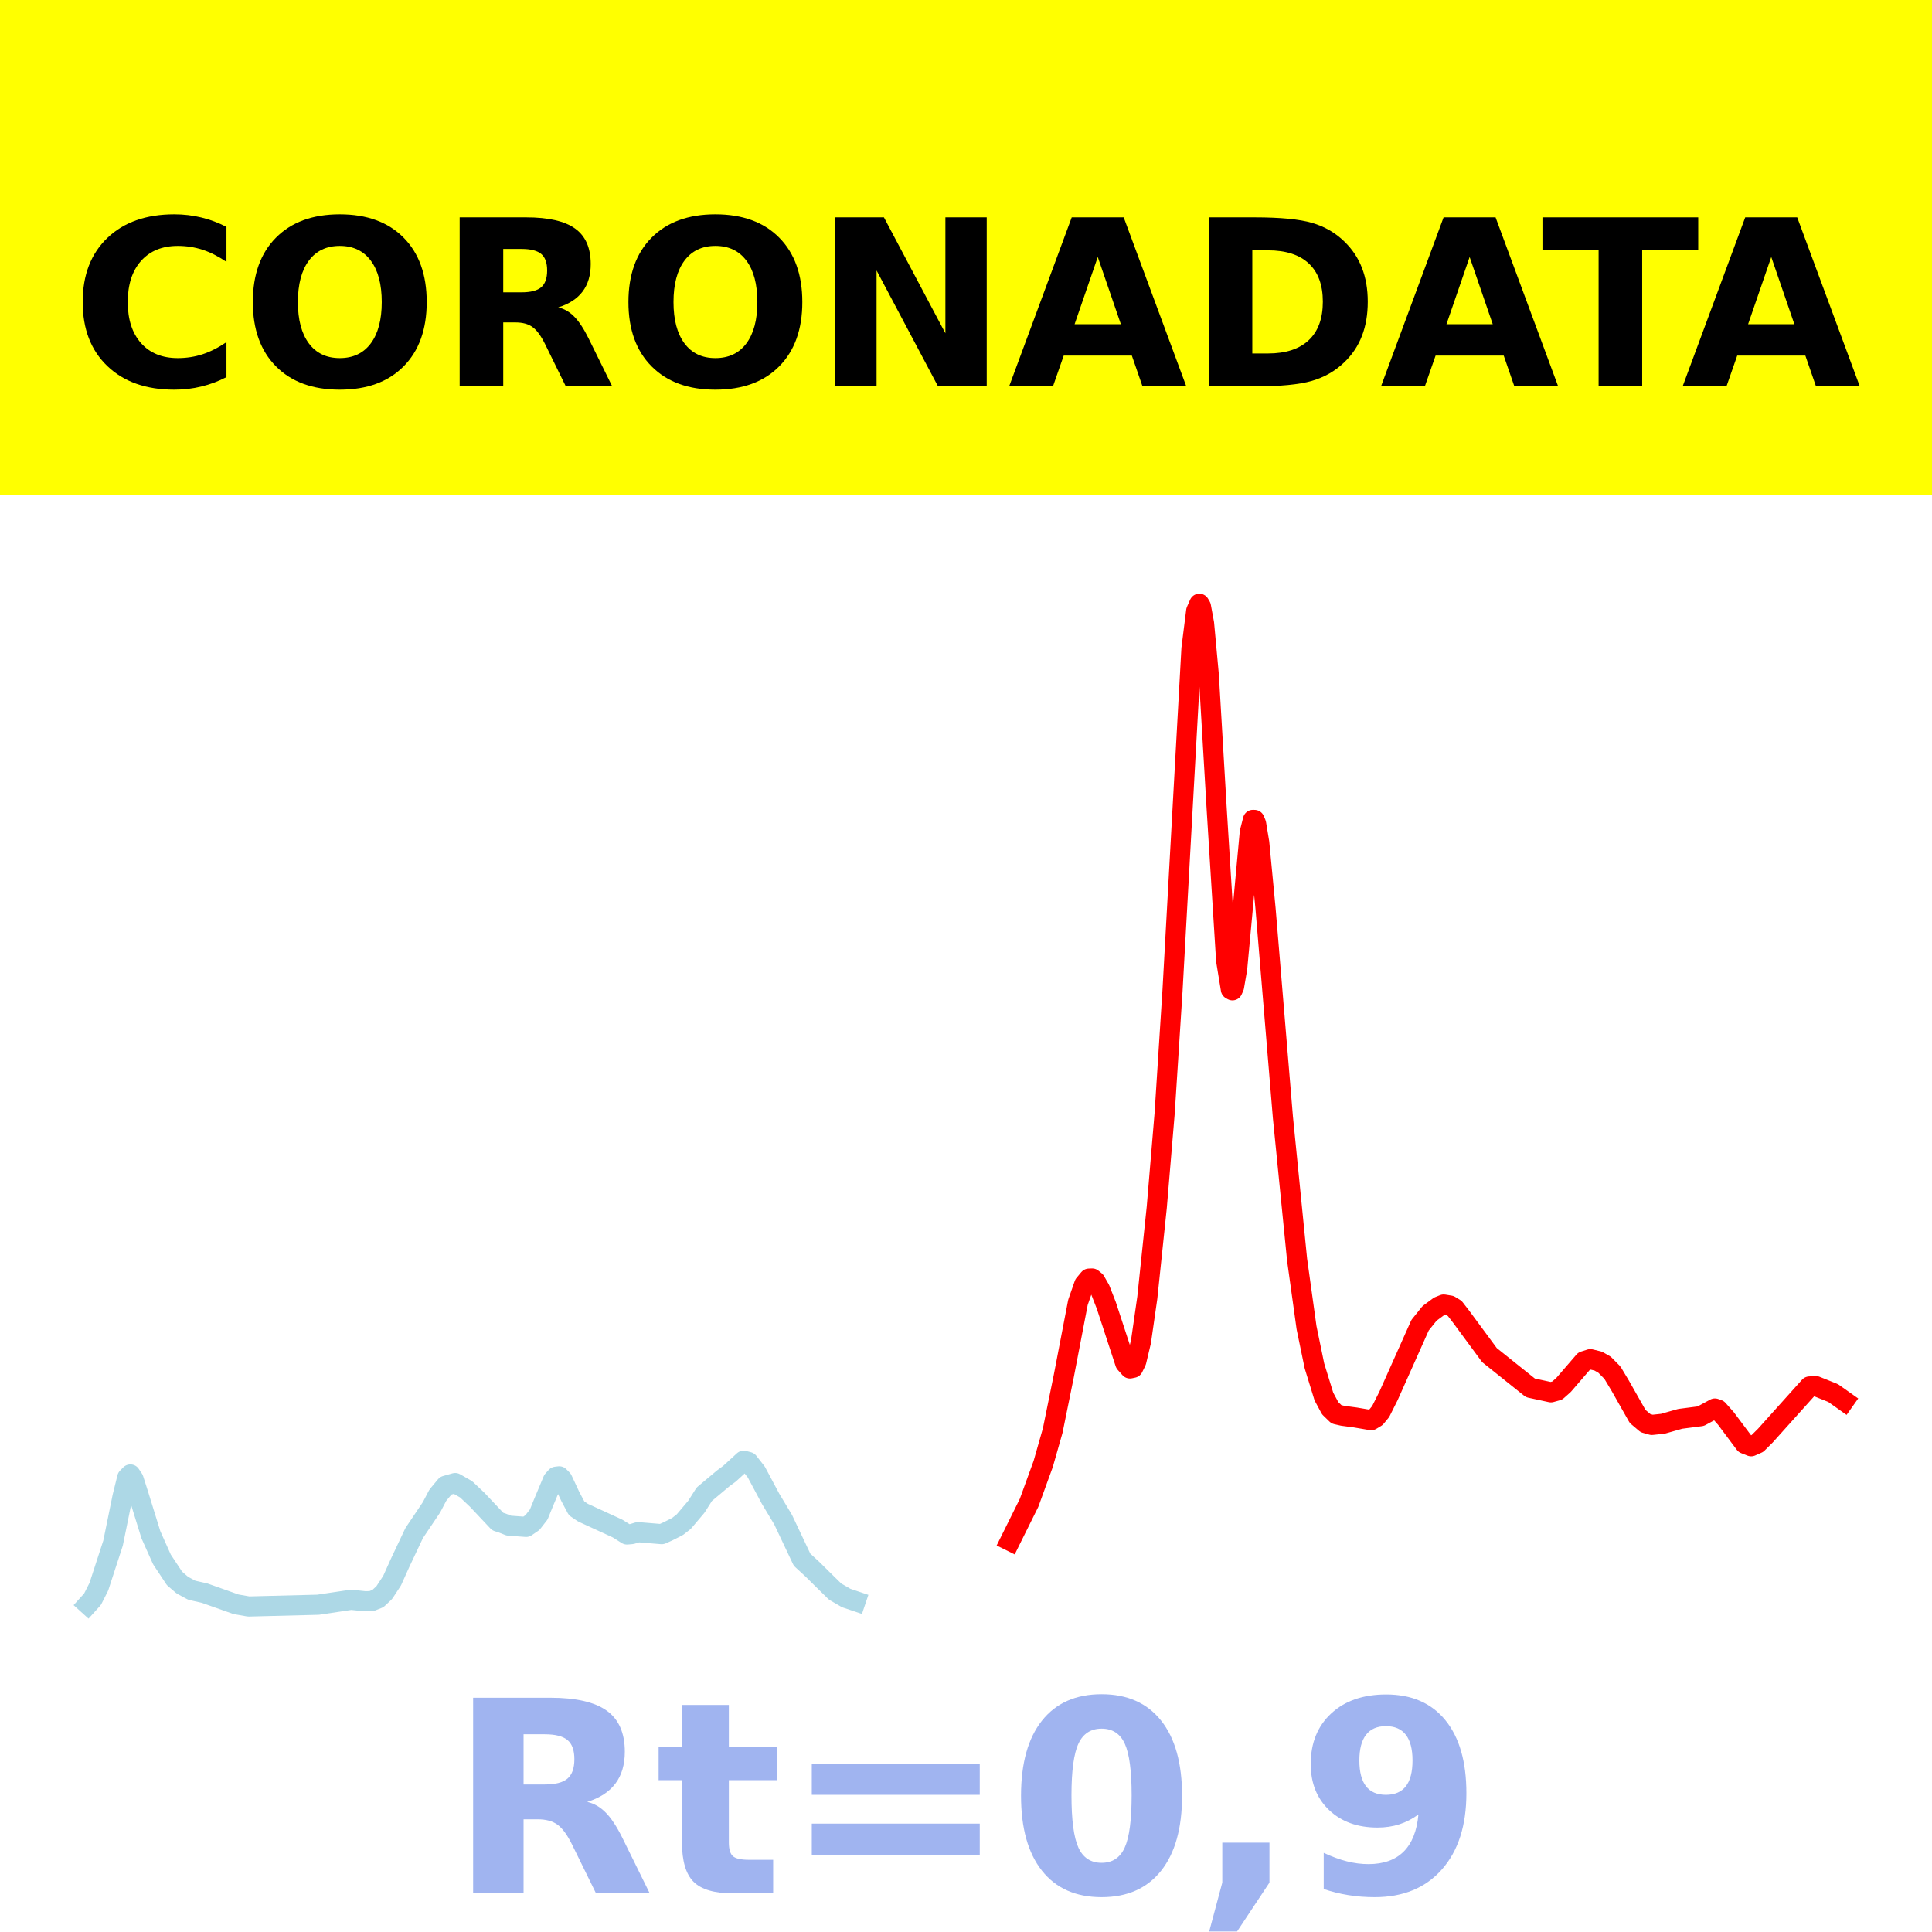
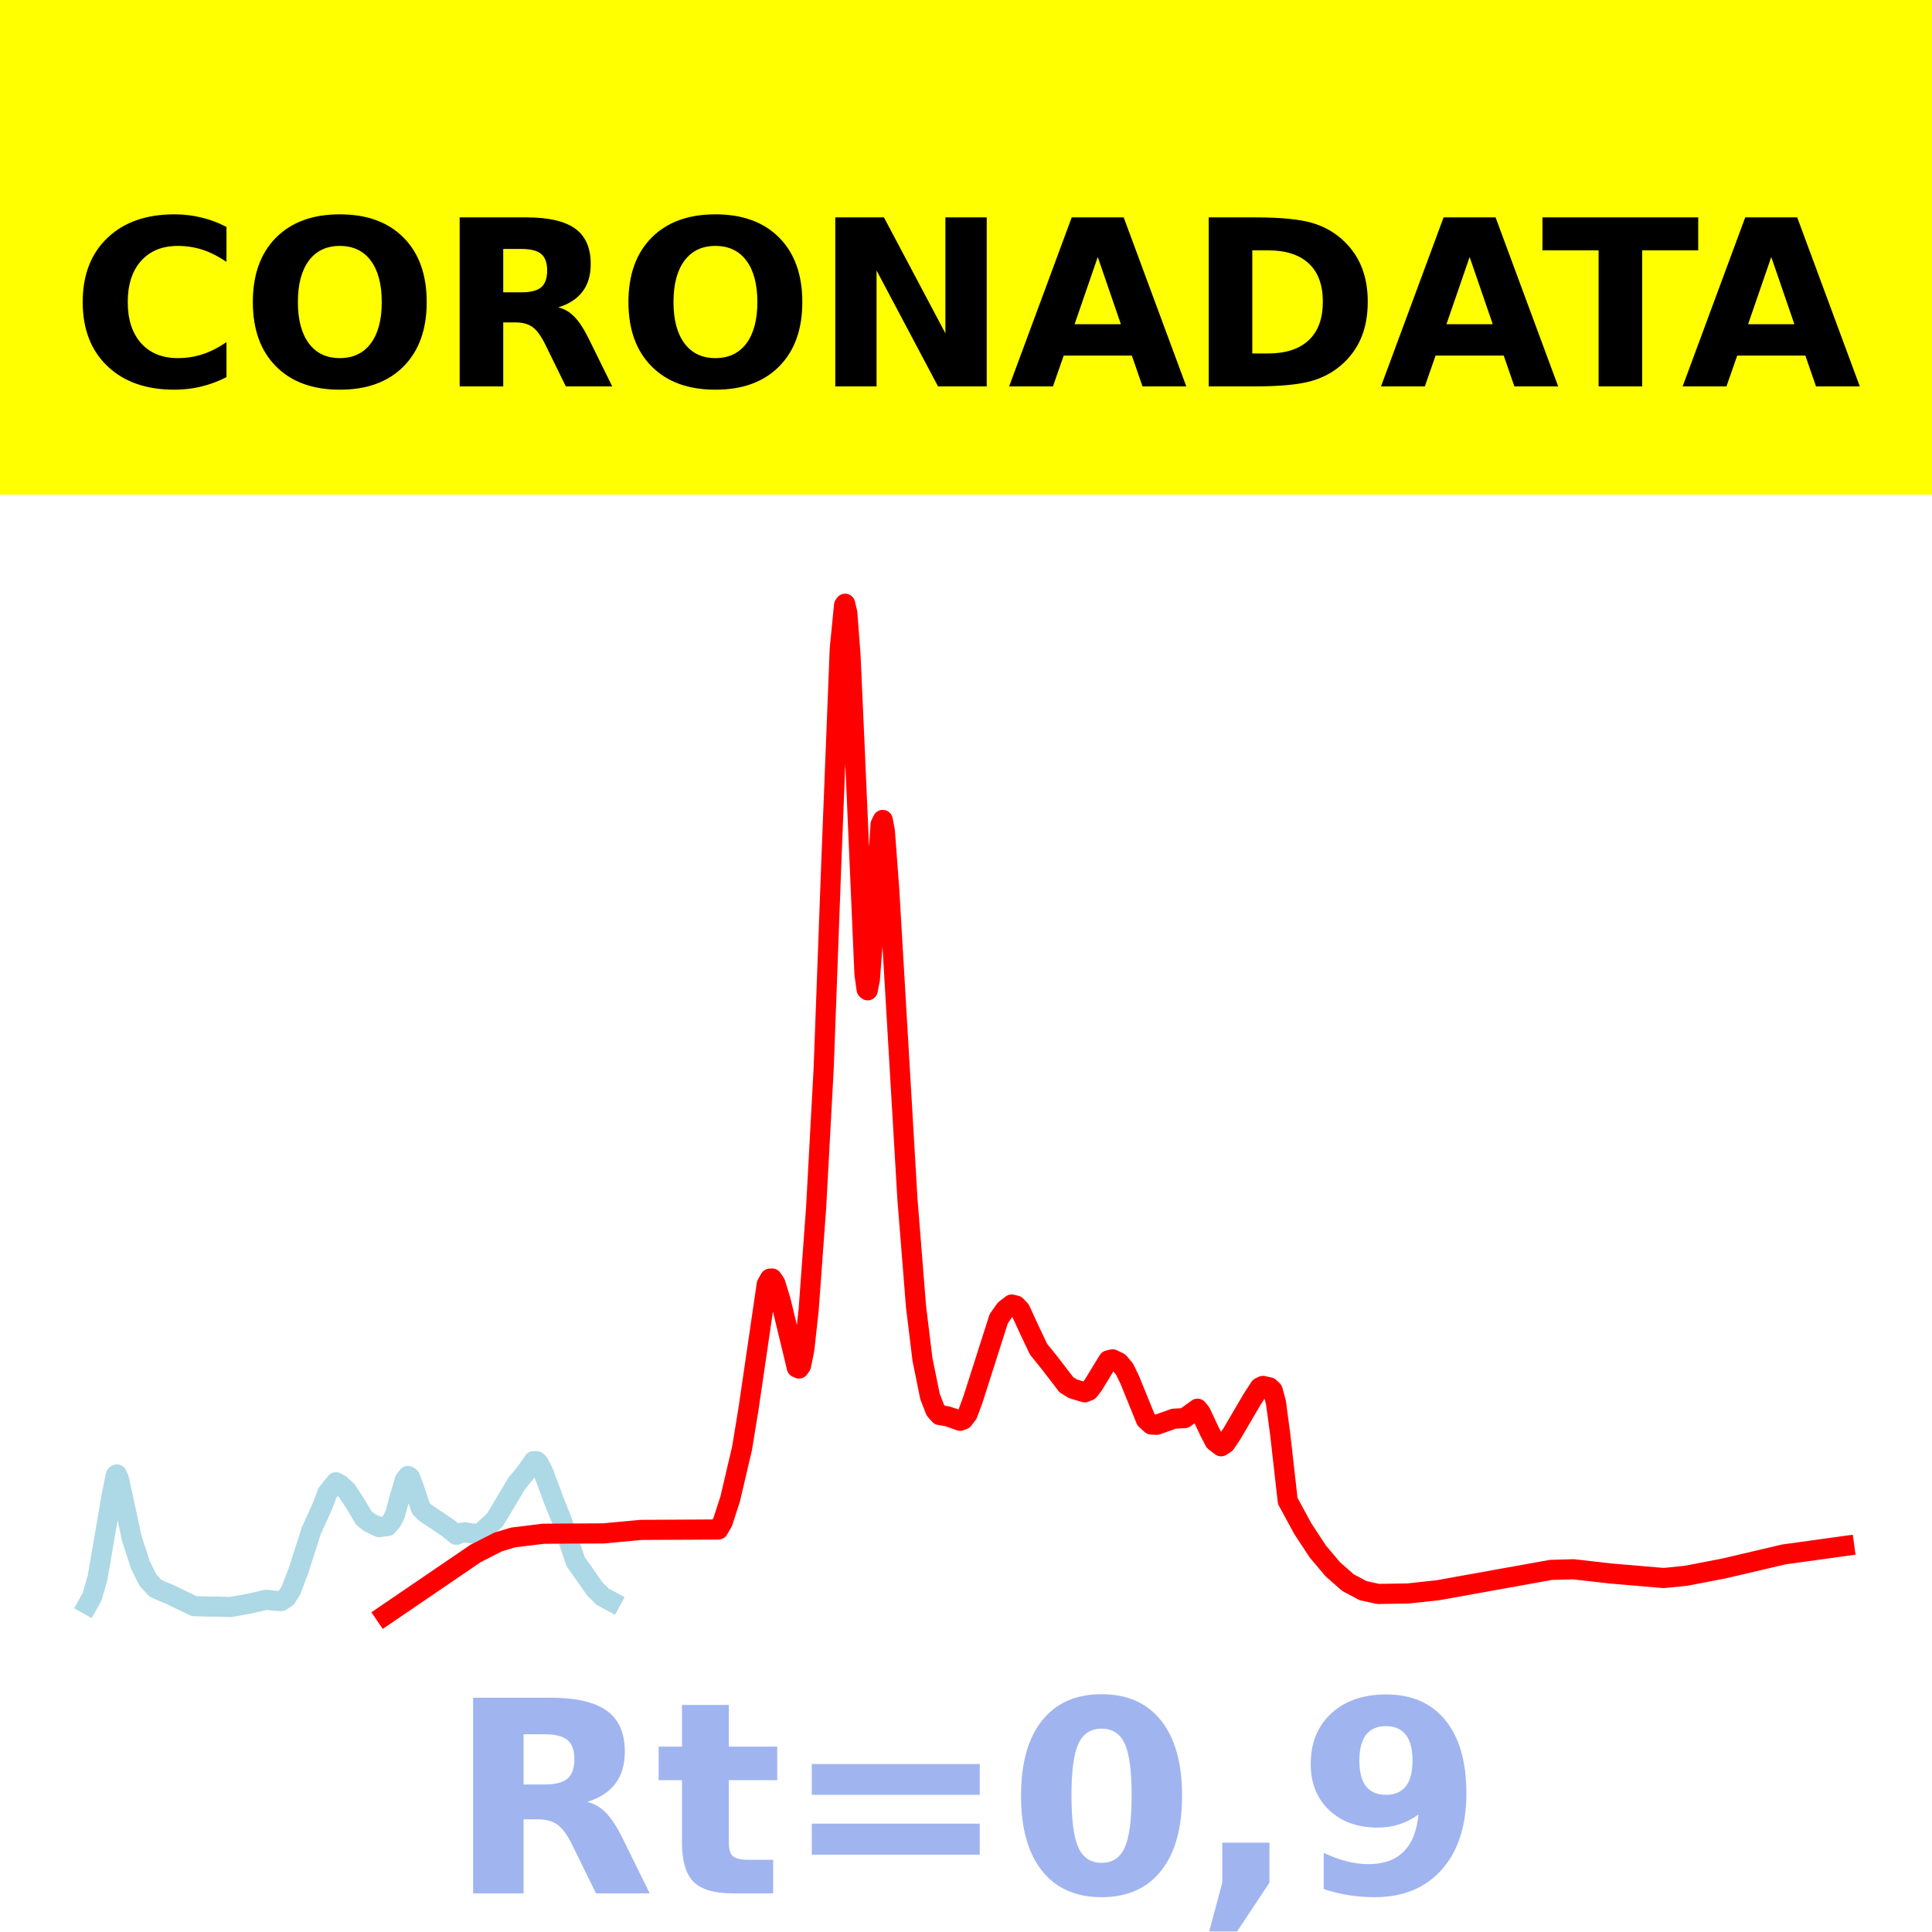
- <svg xmlns="http://www.w3.org/2000/svg" xmlns:xlink="http://www.w3.org/1999/xlink" height="144pt" version="1.1" viewBox="0 0 144 144" width="144pt">
+ <svg xmlns="http://www.w3.org/2000/svg" xmlns:xlink="http://www.w3.org/1999/xlink" width="144pt" height="144pt" viewBox="0 0 144 144" version="1.1">
  <defs>
-     <style type="text/css">*{stroke-linecap:butt;stroke-linejoin:round;}</style>
+     <style type="text/css">*{stroke-linejoin: round; stroke-linecap: butt}</style>
  </defs>
  <g id="figure_1">
    <g id="patch_1">
-       <path d="M 0 144  L 144 144  L 144 0  L 0 0  z " style="fill:#ffffff;" />
+       <path d="M 0 144  L 144 144  L 144 0  L 0 0  z " style="fill: #ffffff" />
    </g>
    <g id="axes_1">
      <g id="patch_2">
-         <path d="M 0 144  L 144 144  L 144 0  L 0 0  z " style="fill:#ffffff;" />
+         <path d="M 0 144  L 144 144  L 144 0  L 0 0  z " style="fill: #ffffff" />
      </g>
      <g id="line2d_1">
-         <path clip-path="url(#p7bb47cd481)" d="M 6.545 119.583  L 6.898 119.192  L 7.368 118.264  L 7.838 116.818  L 8.426 115.016  L 9.131 111.559  L 9.483 110.135  L 9.718 109.896  L 9.953 110.248  L 10.306 111.354  L 11.246 114.389  L 12.069 116.229  L 13.009 117.649  L 13.596 118.151  L 14.301 118.529  L 15.241 118.74  L 17.592 119.573  L 18.532 119.738  L 23.702 119.607  L 26.17 119.239  L 27.228 119.349  L 27.698 119.333  L 28.168 119.146  L 28.638 118.708  L 29.225 117.813  L 29.813 116.504  L 30.871 114.264  L 32.163 112.342  L 32.633 111.444  L 33.221 110.737  L 33.926 110.536  L 34.748 111.008  L 35.571 111.786  L 37.099 113.409  L 37.451 113.523  L 37.921 113.71  L 39.214 113.805  L 39.684 113.484  L 40.154 112.88  L 40.507 112.013  L 41.212 110.328  L 41.447 110.065  L 41.682 110.037  L 41.917 110.276  L 42.504 111.532  L 42.974 112.419  L 43.444 112.74  L 46.03 113.928  L 46.735 114.372  L 47.087 114.341  L 47.557 114.199  L 49.32 114.346  L 49.79 114.135  L 50.495 113.779  L 50.965 113.411  L 51.905 112.301  L 52.493 111.372  L 53.903 110.189  L 54.373 109.842  L 55.431 108.874  L 55.783 108.967  L 56.371 109.717  L 57.428 111.698  L 58.369 113.265  L 59.779 116.248  L 60.601 117.007  L 61.189 117.591  L 62.246 118.628  L 63.069 119.105  L 63.774 119.343  L 63.774 119.343  " style="fill:none;stroke:#add8e6;stroke-linecap:square;stroke-width:1.5;" />
+         <path d="M 6.545 119.583  L 6.866 119.007  L 7.266 117.62  L 8.307 111.559  L 8.627 109.954  L 8.707 109.896  L 8.867 110.248  L 9.108 111.354  L 9.828 114.682  L 10.469 116.647  L 11.029 117.778  L 11.59 118.381  L 11.99 118.562  L 12.55 118.787  L 14.472 119.715  L 15.433 119.739  L 16.234 119.751  L 17.194 119.777  L 18.475 119.549  L 19.837 119.242  L 20.477 119.311  L 20.957 119.333  L 21.358 119.059  L 21.678 118.555  L 22.239 117.097  L 23.199 114.1  L 24 112.342  L 24.4 111.276  L 25.041 110.479  L 25.361 110.653  L 25.842 111.1  L 26.482 112.075  L 27.123 113.156  L 27.523 113.469  L 28.244 113.82  L 28.884 113.745  L 29.204 113.356  L 29.445 112.88  L 29.765 111.686  L 30.165 110.328  L 30.405 110.008  L 30.565 110.118  L 30.886 110.974  L 31.366 112.419  L 31.686 112.74  L 33.448 113.928  L 34.008 114.393  L 34.329 114.261  L 34.649 114.214  L 34.969 114.263  L 35.369 114.317  L 35.77 114.312  L 36.891 113.287  L 38.492 110.602  L 39.293 109.608  L 39.773 108.906  L 40.013 108.915  L 40.173 109.087  L 40.494 109.717  L 41.294 111.878  L 41.855 113.265  L 42.896 116.379  L 44.337 118.432  L 44.897 118.993  L 45.538 119.343  L 45.538 119.343  " clip-path="url(#p135d0723f4)" style="fill: none; stroke: #add8e6; stroke-width: 1.5; stroke-linecap: square" />
      </g>
      <g id="line2d_2">
-         <path clip-path="url(#p7bb47cd481)" d="M 75.29 114.852  L 76.701 112.01  L 77.758 109.101  L 78.463 106.626  L 79.286 102.577  L 80.343 97.074  L 80.813 95.727  L 81.166 95.302  L 81.401 95.293  L 81.636 95.483  L 81.989 96.099  L 82.459 97.301  L 83.869 101.604  L 84.221 101.997  L 84.456 101.947  L 84.691 101.473  L 85.044 99.986  L 85.514 96.721  L 86.219 89.978  L 86.807 82.961  L 87.394 73.797  L 88.804 48.343  L 89.157 45.53  L 89.392 45  L 89.509 45.199  L 89.744 46.471  L 90.097 50.309  L 90.685 60.291  L 91.39 71.599  L 91.742 73.746  L 91.86 73.812  L 91.977 73.552  L 92.212 72.188  L 92.565 68.4  L 93.152 62.033  L 93.387 61.11  L 93.505 61.114  L 93.622 61.393  L 93.857 62.811  L 94.327 67.732  L 95.62 83.272  L 96.678 93.891  L 97.383 98.962  L 97.97 101.803  L 98.675 104.091  L 99.145 104.963  L 99.615 105.418  L 100.086 105.526  L 101.026 105.652  L 102.201 105.852  L 102.553 105.639  L 102.906 105.212  L 103.493 104.041  L 105.844 98.774  L 106.549 97.895  L 107.254 97.374  L 107.606 97.232  L 108.076 97.309  L 108.429 97.525  L 108.899 98.133  L 111.014 101.001  L 114.07 103.445  L 115.597 103.775  L 116.067 103.645  L 116.537 103.228  L 118.065 101.456  L 118.535 101.307  L 119.123 101.451  L 119.593 101.718  L 120.18 102.311  L 120.768 103.293  L 122.06 105.575  L 122.648 106.073  L 123.118 106.206  L 123.941 106.119  L 125.233 105.753  L 126.761 105.555  L 127.819 104.983  L 128.054 105.065  L 128.641 105.726  L 130.051 107.61  L 130.521 107.796  L 130.991 107.587  L 131.579 107.004  L 134.869 103.34  L 135.339 103.313  L 136.632 103.831  L 137.455 104.414  L 137.455 104.414  " style="fill:none;stroke:#ff0000;stroke-linecap:square;stroke-width:1.5;" />
+         <path d="M 28.724 120.368  L 35.45 115.785  L 37.131 114.927  L 38.252 114.591  L 40.494 114.318  L 42.175 114.305  L 44.977 114.291  L 47.78 114.03  L 53.545 114  L 53.865 113.446  L 54.425 111.718  L 55.306 107.959  L 55.786 105.034  L 57.148 95.727  L 57.388 95.302  L 57.548 95.293  L 57.788 95.649  L 58.188 96.952  L 59.389 101.924  L 59.55 102.002  L 59.71 101.77  L 59.95 100.571  L 60.27 97.658  L 60.831 89.978  L 61.391 79.655  L 61.952 64.539  L 62.592 48.343  L 62.912 45.111  L 62.992 45  L 63.153 45.683  L 63.393 48.87  L 63.713 55.994  L 64.434 72.618  L 64.594 73.746  L 64.674 73.812  L 64.834 73.006  L 65.074 69.87  L 65.635 61.445  L 65.795 61.114  L 65.955 61.973  L 66.275 66.26  L 67.636 89.385  L 68.277 97.407  L 68.757 101.331  L 69.318 104.091  L 69.718 105.113  L 70.038 105.471  L 70.599 105.562  L 71.079 105.721  L 71.56 105.896  L 71.8 105.803  L 72.12 105.386  L 72.52 104.306  L 74.442 98.285  L 74.922 97.607  L 75.403 97.232  L 75.723 97.309  L 76.043 97.642  L 76.684 99.039  L 77.405 100.559  L 78.205 101.549  L 78.686 102.175  L 79.486 103.215  L 79.967 103.51  L 80.847 103.775  L 81.168 103.645  L 81.488 103.228  L 82.609 101.392  L 82.929 101.317  L 83.41 101.556  L 83.81 102.035  L 84.21 102.859  L 85.411 105.812  L 85.812 106.176  L 86.212 106.196  L 86.692 106.026  L 87.493 105.742  L 88.294 105.697  L 89.254 104.997  L 89.495 105.296  L 90.135 106.661  L 90.535 107.431  L 91.016 107.796  L 91.336 107.587  L 91.817 106.868  L 93.338 104.277  L 93.898 103.41  L 94.138 103.298  L 94.619 103.409  L 94.859 103.636  L 95.099 104.518  L 95.42 106.909  L 95.98 111.868  L 97.101 113.933  L 98.222 115.64  L 99.343 116.967  L 100.464 117.956  L 101.585 118.553  L 102.706 118.803  L 104.947 118.769  L 107.189 118.524  L 115.596 117.011  L 117.278 116.964  L 120.08 117.282  L 124.003 117.617  L 125.685 117.446  L 128.487 116.906  L 132.971 115.855  L 137.455 115.235  L 137.455 115.235  " clip-path="url(#p135d0723f4)" style="fill: none; stroke: #ff0000; stroke-width: 1.5; stroke-linecap: square" />
      </g>
      <g id="patch_3">
-         <path d="M 0 144  L 0 0  " style="fill:none;stroke:#ffffff;stroke-linecap:square;stroke-linejoin:miter;stroke-width:0.8;" />
+         <path d="M 0 144  L 0 0  " style="fill: none; stroke: #ffffff; stroke-width: 0.8; stroke-linejoin: miter; stroke-linecap: square" />
      </g>
      <g id="patch_4">
-         <path d="M 144 144  L 144 0  " style="fill:none;stroke:#ffffff;stroke-linecap:square;stroke-linejoin:miter;stroke-width:0.8;" />
+         <path d="M 144 144  L 144 0  " style="fill: none; stroke: #ffffff; stroke-width: 0.8; stroke-linejoin: miter; stroke-linecap: square" />
      </g>
      <g id="patch_5">
-         <path d="M 0 144  L 144 144  " style="fill:none;stroke:#ffffff;stroke-linecap:square;stroke-linejoin:miter;stroke-width:0.8;" />
+         <path d="M 0 144  L 144 144  " style="fill: none; stroke: #ffffff; stroke-width: 0.8; stroke-linejoin: miter; stroke-linecap: square" />
      </g>
      <g id="patch_6">
-         <path d="M 0 0  L 144 0  " style="fill:none;stroke:#ffffff;stroke-linecap:square;stroke-linejoin:miter;stroke-width:0.8;" />
+         <path d="M 0 0  L 144 0  " style="fill: none; stroke: #ffffff; stroke-width: 0.8; stroke-linejoin: miter; stroke-linecap: square" />
      </g>
    </g>
    <g id="text_1">
      <g id="patch_7">
-         <path d="M -64.848 36.368  L 208.848 36.368  L 208.848 -7.654  L -64.848 -7.654  z " style="fill:#ffff00;stroke:#ffff00;stroke-linejoin:miter;" />
+         <path d="M -64.848 36.368  L 208.848 36.368  L 208.848 -7.654  L -64.848 -7.654  z " style="fill: #ffff00; stroke: #ffff00; stroke-linejoin: miter" />
      </g>
-       <g transform="translate(72 9.45018)scale(0.1728 -0.1728)" />
-       <g transform="translate(-60.87375 28.8)scale(0.1728 -0.1728)">
+       <g transform="translate(72 9.45018) scale(0.1728 -0.1728)" />
+       <g transform="translate(-60.87375 28.8) scale(0.1728 -0.1728)">
        <defs>
-           <path id="DejaVuSans-Bold-32" />
-           <path d="M 67 4  Q 61.812 1.312 56.203 -0.047  Q 50.594 -1.422 44.484 -1.422  Q 26.266 -1.422 15.625 8.766  Q 4.984 18.953 4.984 36.375  Q 4.984 53.859 15.625 64.031  Q 26.266 74.219 44.484 74.219  Q 50.594 74.219 56.203 72.844  Q 61.812 71.484 67 68.797  L 67 53.719  Q 61.766 57.281 56.688 58.938  Q 51.609 60.594 46 60.594  Q 35.938 60.594 30.172 54.141  Q 24.422 47.703 24.422 36.375  Q 24.422 25.094 30.172 18.641  Q 35.938 12.203 46 12.203  Q 51.609 12.203 56.688 13.859  Q 61.766 15.531 67 19.094  z " id="DejaVuSans-Bold-67" />
-           <path d="M 42.484 60.594  Q 33.891 60.594 29.156 54.25  Q 24.422 47.906 24.422 36.375  Q 24.422 24.906 29.156 18.547  Q 33.891 12.203 42.484 12.203  Q 51.125 12.203 55.859 18.547  Q 60.594 24.906 60.594 36.375  Q 60.594 47.906 55.859 54.25  Q 51.125 60.594 42.484 60.594  z M 42.484 74.219  Q 60.062 74.219 70.016 64.156  Q 79.984 54.109 79.984 36.375  Q 79.984 18.703 70.016 8.641  Q 60.062 -1.422 42.484 -1.422  Q 24.953 -1.422 14.969 8.641  Q 4.984 18.703 4.984 36.375  Q 4.984 54.109 14.969 64.156  Q 24.953 74.219 42.484 74.219  z " id="DejaVuSans-Bold-79" />
-           <path d="M 35.891 40.578  Q 41.797 40.578 44.359 42.766  Q 46.922 44.969 46.922 50  Q 46.922 54.984 44.359 57.125  Q 41.797 59.281 35.891 59.281  L 27.984 59.281  L 27.984 40.578  z M 27.984 27.594  L 27.984 0  L 9.188 0  L 9.188 72.906  L 37.891 72.906  Q 52.297 72.906 59 68.062  Q 65.719 63.234 65.719 52.781  Q 65.719 45.562 62.219 40.922  Q 58.734 36.281 51.703 34.078  Q 55.562 33.203 58.609 30.094  Q 61.672 27 64.797 20.703  L 75 0  L 54.984 0  L 46.094 18.109  Q 43.406 23.578 40.641 25.578  Q 37.891 27.594 33.297 27.594  z " id="DejaVuSans-Bold-82" />
-           <path d="M 9.188 72.906  L 30.172 72.906  L 56.688 22.906  L 56.688 72.906  L 74.516 72.906  L 74.516 0  L 53.516 0  L 27 50  L 27 0  L 9.188 0  z " id="DejaVuSans-Bold-78" />
-           <path d="M 53.422 13.281  L 24.031 13.281  L 19.391 0  L 0.484 0  L 27.484 72.906  L 49.906 72.906  L 76.906 0  L 58.016 0  z M 28.719 26.812  L 48.688 26.812  L 38.719 55.812  z " id="DejaVuSans-Bold-65" />
-           <path d="M 27.984 58.688  L 27.984 14.203  L 34.719 14.203  Q 46.234 14.203 52.312 19.922  Q 58.406 25.641 58.406 36.531  Q 58.406 47.359 52.344 53.016  Q 46.297 58.688 34.719 58.688  z M 9.188 72.906  L 29 72.906  Q 45.609 72.906 53.734 70.531  Q 61.859 68.172 67.672 62.5  Q 72.797 57.562 75.281 51.109  Q 77.781 44.672 77.781 36.531  Q 77.781 28.266 75.281 21.797  Q 72.797 15.328 67.672 10.406  Q 61.812 4.734 53.609 2.359  Q 45.406 0 29 0  L 9.188 0  z " id="DejaVuSans-Bold-68" />
-           <path d="M 0.484 72.906  L 67.672 72.906  L 67.672 58.688  L 43.5 58.688  L 43.5 0  L 24.703 0  L 24.703 58.688  L 0.484 58.688  z " id="DejaVuSans-Bold-84" />
+           <path id="DejaVuSans-Bold-20" transform="scale(0.015625)" />
+           <path id="DejaVuSans-Bold-43" d="M 4288 256  Q 3956 84 3597 -3  Q 3238 -91 2847 -91  Q 1681 -91 1000 561  Q 319 1213 319 2328  Q 319 3447 1000 4098  Q 1681 4750 2847 4750  Q 3238 4750 3597 4662  Q 3956 4575 4288 4403  L 4288 3438  Q 3953 3666 3628 3772  Q 3303 3878 2944 3878  Q 2300 3878 1931 3465  Q 1563 3053 1563 2328  Q 1563 1606 1931 1193  Q 2300 781 2944 781  Q 3303 781 3628 887  Q 3953 994 4288 1222  L 4288 256  z " transform="scale(0.015625)" />
+           <path id="DejaVuSans-Bold-4f" d="M 2719 3878  Q 2169 3878 1866 3472  Q 1563 3066 1563 2328  Q 1563 1594 1866 1187  Q 2169 781 2719 781  Q 3272 781 3575 1187  Q 3878 1594 3878 2328  Q 3878 3066 3575 3472  Q 3272 3878 2719 3878  z M 2719 4750  Q 3844 4750 4481 4106  Q 5119 3463 5119 2328  Q 5119 1197 4481 553  Q 3844 -91 2719 -91  Q 1597 -91 958 553  Q 319 1197 319 2328  Q 319 3463 958 4106  Q 1597 4750 2719 4750  z " transform="scale(0.015625)" />
+           <path id="DejaVuSans-Bold-52" d="M 2297 2597  Q 2675 2597 2839 2737  Q 3003 2878 3003 3200  Q 3003 3519 2839 3656  Q 2675 3794 2297 3794  L 1791 3794  L 1791 2597  L 2297 2597  z M 1791 1766  L 1791 0  L 588 0  L 588 4666  L 2425 4666  Q 3347 4666 3776 4356  Q 4206 4047 4206 3378  Q 4206 2916 3982 2619  Q 3759 2322 3309 2181  Q 3556 2125 3751 1926  Q 3947 1728 4147 1325  L 4800 0  L 3519 0  L 2950 1159  Q 2778 1509 2601 1637  Q 2425 1766 2131 1766  L 1791 1766  z " transform="scale(0.015625)" />
+           <path id="DejaVuSans-Bold-4e" d="M 588 4666  L 1931 4666  L 3628 1466  L 3628 4666  L 4769 4666  L 4769 0  L 3425 0  L 1728 3200  L 1728 0  L 588 0  L 588 4666  z " transform="scale(0.015625)" />
+           <path id="DejaVuSans-Bold-41" d="M 3419 850  L 1538 850  L 1241 0  L 31 0  L 1759 4666  L 3194 4666  L 4922 0  L 3713 0  L 3419 850  z M 1838 1716  L 3116 1716  L 2478 3572  L 1838 1716  z " transform="scale(0.015625)" />
+           <path id="DejaVuSans-Bold-44" d="M 1791 3756  L 1791 909  L 2222 909  Q 2959 909 3348 1275  Q 3738 1641 3738 2338  Q 3738 3031 3350 3393  Q 2963 3756 2222 3756  L 1791 3756  z M 588 4666  L 1856 4666  Q 2919 4666 3439 4514  Q 3959 4363 4331 4000  Q 4659 3684 4818 3271  Q 4978 2859 4978 2338  Q 4978 1809 4818 1395  Q 4659 981 4331 666  Q 3956 303 3431 151  Q 2906 0 1856 0  L 588 0  L 588 4666  z " transform="scale(0.015625)" />
+           <path id="DejaVuSans-Bold-54" d="M 31 4666  L 4331 4666  L 4331 3756  L 2784 3756  L 2784 0  L 1581 0  L 1581 3756  L 31 3756  L 31 4666  z " transform="scale(0.015625)" />
        </defs>
-         <use xlink:href="#DejaVuSans-Bold-32" />
-         <use x="34.814" xlink:href="#DejaVuSans-Bold-32" />
-         <use x="69.629" xlink:href="#DejaVuSans-Bold-32" />
-         <use x="104.443" xlink:href="#DejaVuSans-Bold-32" />
-         <use x="139.258" xlink:href="#DejaVuSans-Bold-32" />
-         <use x="174.072" xlink:href="#DejaVuSans-Bold-32" />
-         <use x="208.887" xlink:href="#DejaVuSans-Bold-32" />
-         <use x="243.701" xlink:href="#DejaVuSans-Bold-32" />
-         <use x="278.516" xlink:href="#DejaVuSans-Bold-32" />
-         <use x="313.33" xlink:href="#DejaVuSans-Bold-32" />
-         <use x="348.145" xlink:href="#DejaVuSans-Bold-32" />
-         <use x="382.959" xlink:href="#DejaVuSans-Bold-67" />
-         <use x="456.348" xlink:href="#DejaVuSans-Bold-79" />
-         <use x="541.357" xlink:href="#DejaVuSans-Bold-82" />
-         <use x="618.359" xlink:href="#DejaVuSans-Bold-79" />
-         <use x="703.369" xlink:href="#DejaVuSans-Bold-78" />
-         <use x="787.061" xlink:href="#DejaVuSans-Bold-65" />
-         <use x="864.453" xlink:href="#DejaVuSans-Bold-68" />
-         <use x="947.461" xlink:href="#DejaVuSans-Bold-65" />
-         <use x="1017.104" xlink:href="#DejaVuSans-Bold-84" />
-         <use x="1077.566" xlink:href="#DejaVuSans-Bold-65" />
-         <use x="1154.959" xlink:href="#DejaVuSans-Bold-32" />
-         <use x="1189.773" xlink:href="#DejaVuSans-Bold-32" />
-         <use x="1224.588" xlink:href="#DejaVuSans-Bold-32" />
-         <use x="1259.402" xlink:href="#DejaVuSans-Bold-32" />
-         <use x="1294.217" xlink:href="#DejaVuSans-Bold-32" />
-         <use x="1329.031" xlink:href="#DejaVuSans-Bold-32" />
-         <use x="1363.846" xlink:href="#DejaVuSans-Bold-32" />
-         <use x="1398.66" xlink:href="#DejaVuSans-Bold-32" />
-         <use x="1433.475" xlink:href="#DejaVuSans-Bold-32" />
-         <use x="1468.289" xlink:href="#DejaVuSans-Bold-32" />
-         <use x="1503.104" xlink:href="#DejaVuSans-Bold-32" />
+         <use xlink:href="#DejaVuSans-Bold-20" />
+         <use xlink:href="#DejaVuSans-Bold-20" x="34.814" />
+         <use xlink:href="#DejaVuSans-Bold-20" x="69.629" />
+         <use xlink:href="#DejaVuSans-Bold-20" x="104.443" />
+         <use xlink:href="#DejaVuSans-Bold-20" x="139.258" />
+         <use xlink:href="#DejaVuSans-Bold-20" x="174.072" />
+         <use xlink:href="#DejaVuSans-Bold-20" x="208.887" />
+         <use xlink:href="#DejaVuSans-Bold-20" x="243.701" />
+         <use xlink:href="#DejaVuSans-Bold-20" x="278.516" />
+         <use xlink:href="#DejaVuSans-Bold-20" x="313.33" />
+         <use xlink:href="#DejaVuSans-Bold-20" x="348.145" />
+         <use xlink:href="#DejaVuSans-Bold-43" x="382.959" />
+         <use xlink:href="#DejaVuSans-Bold-4f" x="456.348" />
+         <use xlink:href="#DejaVuSans-Bold-52" x="541.357" />
+         <use xlink:href="#DejaVuSans-Bold-4f" x="618.359" />
+         <use xlink:href="#DejaVuSans-Bold-4e" x="703.369" />
+         <use xlink:href="#DejaVuSans-Bold-41" x="787.061" />
+         <use xlink:href="#DejaVuSans-Bold-44" x="864.453" />
+         <use xlink:href="#DejaVuSans-Bold-41" x="947.461" />
+         <use xlink:href="#DejaVuSans-Bold-54" x="1017.104" />
+         <use xlink:href="#DejaVuSans-Bold-41" x="1077.566" />
+         <use xlink:href="#DejaVuSans-Bold-20" x="1154.959" />
+         <use xlink:href="#DejaVuSans-Bold-20" x="1189.773" />
+         <use xlink:href="#DejaVuSans-Bold-20" x="1224.588" />
+         <use xlink:href="#DejaVuSans-Bold-20" x="1259.402" />
+         <use xlink:href="#DejaVuSans-Bold-20" x="1294.217" />
+         <use xlink:href="#DejaVuSans-Bold-20" x="1329.031" />
+         <use xlink:href="#DejaVuSans-Bold-20" x="1363.846" />
+         <use xlink:href="#DejaVuSans-Bold-20" x="1398.66" />
+         <use xlink:href="#DejaVuSans-Bold-20" x="1433.475" />
+         <use xlink:href="#DejaVuSans-Bold-20" x="1468.289" />
+         <use xlink:href="#DejaVuSans-Bold-20" x="1503.104" />
      </g>
    </g>
    <g id="text_2">
-       <g style="fill:#4169e1;opacity:0.5;" transform="translate(33.42656 141.12)scale(0.2 -0.2)">
+       <g style="fill: #4169e1; opacity: 0.5" transform="translate(33.42656 141.12) scale(0.2 -0.2)">
        <defs>
-           <path d="M 27.484 70.219  L 27.484 54.688  L 45.516 54.688  L 45.516 42.188  L 27.484 42.188  L 27.484 19  Q 27.484 15.188 29 13.844  Q 30.516 12.5 35.016 12.5  L 44 12.5  L 44 0  L 29 0  Q 18.656 0 14.328 4.312  Q 10.016 8.641 10.016 19  L 10.016 42.188  L 1.312 42.188  L 1.312 54.688  L 10.016 54.688  L 10.016 70.219  z " id="DejaVuSans-Bold-116" />
-           <path d="M 10.594 48.188  L 73.188 48.188  L 73.188 36.719  L 10.594 36.719  z M 10.594 25.984  L 73.188 25.984  L 73.188 14.406  L 10.594 14.406  z " id="DejaVuSans-Bold-61" />
-           <path d="M 46 36.531  Q 46 50.203 43.438 55.781  Q 40.875 61.375 34.812 61.375  Q 28.766 61.375 26.172 55.781  Q 23.578 50.203 23.578 36.531  Q 23.578 22.703 26.172 17.031  Q 28.766 11.375 34.812 11.375  Q 40.828 11.375 43.406 17.031  Q 46 22.703 46 36.531  z M 64.797 36.375  Q 64.797 18.266 56.984 8.422  Q 49.172 -1.422 34.812 -1.422  Q 20.406 -1.422 12.594 8.422  Q 4.781 18.266 4.781 36.375  Q 4.781 54.547 12.594 64.375  Q 20.406 74.219 34.812 74.219  Q 49.172 74.219 56.984 64.375  Q 64.797 54.547 64.797 36.375  z " id="DejaVuSans-Bold-48" />
-           <path d="M 10.203 18.891  L 27.781 18.891  L 27.781 4  L 15.719 -14.203  L 5.328 -14.203  L 10.203 4  z " id="DejaVuSans-Bold-44" />
-           <path d="M 10.016 1.609  L 10.016 15.094  Q 14.5 12.984 18.594 11.938  Q 22.703 10.891 26.703 10.891  Q 35.109 10.891 39.797 15.547  Q 44.484 20.219 45.312 29.391  Q 42 26.953 38.234 25.734  Q 34.469 24.516 30.078 24.516  Q 18.891 24.516 12.031 31.031  Q 5.172 37.547 5.172 48.188  Q 5.172 59.969 12.812 67.047  Q 20.453 74.125 33.297 74.125  Q 47.562 74.125 55.375 64.5  Q 63.188 54.891 63.188 37.312  Q 63.188 19.234 54.047 8.906  Q 44.922 -1.422 29 -1.422  Q 23.875 -1.422 19.188 -0.656  Q 14.5 0.094 10.016 1.609  z M 33.203 36.719  Q 38.141 36.719 40.625 39.906  Q 43.109 43.109 43.109 49.516  Q 43.109 55.859 40.625 59.078  Q 38.141 62.312 33.203 62.312  Q 28.266 62.312 25.781 59.078  Q 23.297 55.859 23.297 49.516  Q 23.297 43.109 25.781 39.906  Q 28.266 36.719 33.203 36.719  z " id="DejaVuSans-Bold-57" />
+           <path id="DejaVuSans-Bold-74" d="M 1759 4494  L 1759 3500  L 2913 3500  L 2913 2700  L 1759 2700  L 1759 1216  Q 1759 972 1856 886  Q 1953 800 2241 800  L 2816 800  L 2816 0  L 1856 0  Q 1194 0 917 276  Q 641 553 641 1216  L 641 2700  L 84 2700  L 84 3500  L 641 3500  L 641 4494  L 1759 4494  z " transform="scale(0.015625)" />
+           <path id="DejaVuSans-Bold-3d" d="M 678 3084  L 4684 3084  L 4684 2350  L 678 2350  L 678 3084  z M 678 1663  L 4684 1663  L 4684 922  L 678 922  L 678 1663  z " transform="scale(0.015625)" />
+           <path id="DejaVuSans-Bold-30" d="M 2944 2338  Q 2944 3213 2780 3570  Q 2616 3928 2228 3928  Q 1841 3928 1675 3570  Q 1509 3213 1509 2338  Q 1509 1453 1675 1090  Q 1841 728 2228 728  Q 2613 728 2778 1090  Q 2944 1453 2944 2338  z M 4147 2328  Q 4147 1169 3647 539  Q 3147 -91 2228 -91  Q 1306 -91 806 539  Q 306 1169 306 2328  Q 306 3491 806 4120  Q 1306 4750 2228 4750  Q 3147 4750 3647 4120  Q 4147 3491 4147 2328  z " transform="scale(0.015625)" />
+           <path id="DejaVuSans-Bold-2c" d="M 653 1209  L 1778 1209  L 1778 256  L 1006 -909  L 341 -909  L 653 256  L 653 1209  z " transform="scale(0.015625)" />
+           <path id="DejaVuSans-Bold-39" d="M 641 103  L 641 966  Q 928 831 1190 764  Q 1453 697 1709 697  Q 2247 697 2547 995  Q 2847 1294 2900 1881  Q 2688 1725 2447 1647  Q 2206 1569 1925 1569  Q 1209 1569 770 1986  Q 331 2403 331 3084  Q 331 3838 820 4291  Q 1309 4744 2131 4744  Q 3044 4744 3544 4128  Q 4044 3513 4044 2388  Q 4044 1231 3459 570  Q 2875 -91 1856 -91  Q 1528 -91 1228 -42  Q 928 6 641 103  z M 2125 2350  Q 2441 2350 2600 2554  Q 2759 2759 2759 3169  Q 2759 3575 2600 3781  Q 2441 3988 2125 3988  Q 1809 3988 1650 3781  Q 1491 3575 1491 3169  Q 1491 2759 1650 2554  Q 1809 2350 2125 2350  z " transform="scale(0.015625)" />
        </defs>
-         <use xlink:href="#DejaVuSans-Bold-82" />
-         <use x="77.002" xlink:href="#DejaVuSans-Bold-116" />
-         <use x="124.805" xlink:href="#DejaVuSans-Bold-61" />
-         <use x="208.594" xlink:href="#DejaVuSans-Bold-48" />
-         <use x="278.174" xlink:href="#DejaVuSans-Bold-44" />
-         <use x="316.162" xlink:href="#DejaVuSans-Bold-57" />
+         <use xlink:href="#DejaVuSans-Bold-52" />
+         <use xlink:href="#DejaVuSans-Bold-74" x="77.002" />
+         <use xlink:href="#DejaVuSans-Bold-3d" x="124.805" />
+         <use xlink:href="#DejaVuSans-Bold-30" x="208.594" />
+         <use xlink:href="#DejaVuSans-Bold-2c" x="278.174" />
+         <use xlink:href="#DejaVuSans-Bold-39" x="316.162" />
      </g>
    </g>
  </g>
  <defs>
-     <clipPath id="p7bb47cd481">
-       <rect height="144" width="144" x="0" y="0" />
+     <clipPath id="p135d0723f4">
+       <rect x="0" y="0" width="144" height="144" />
    </clipPath>
  </defs>
</svg>
